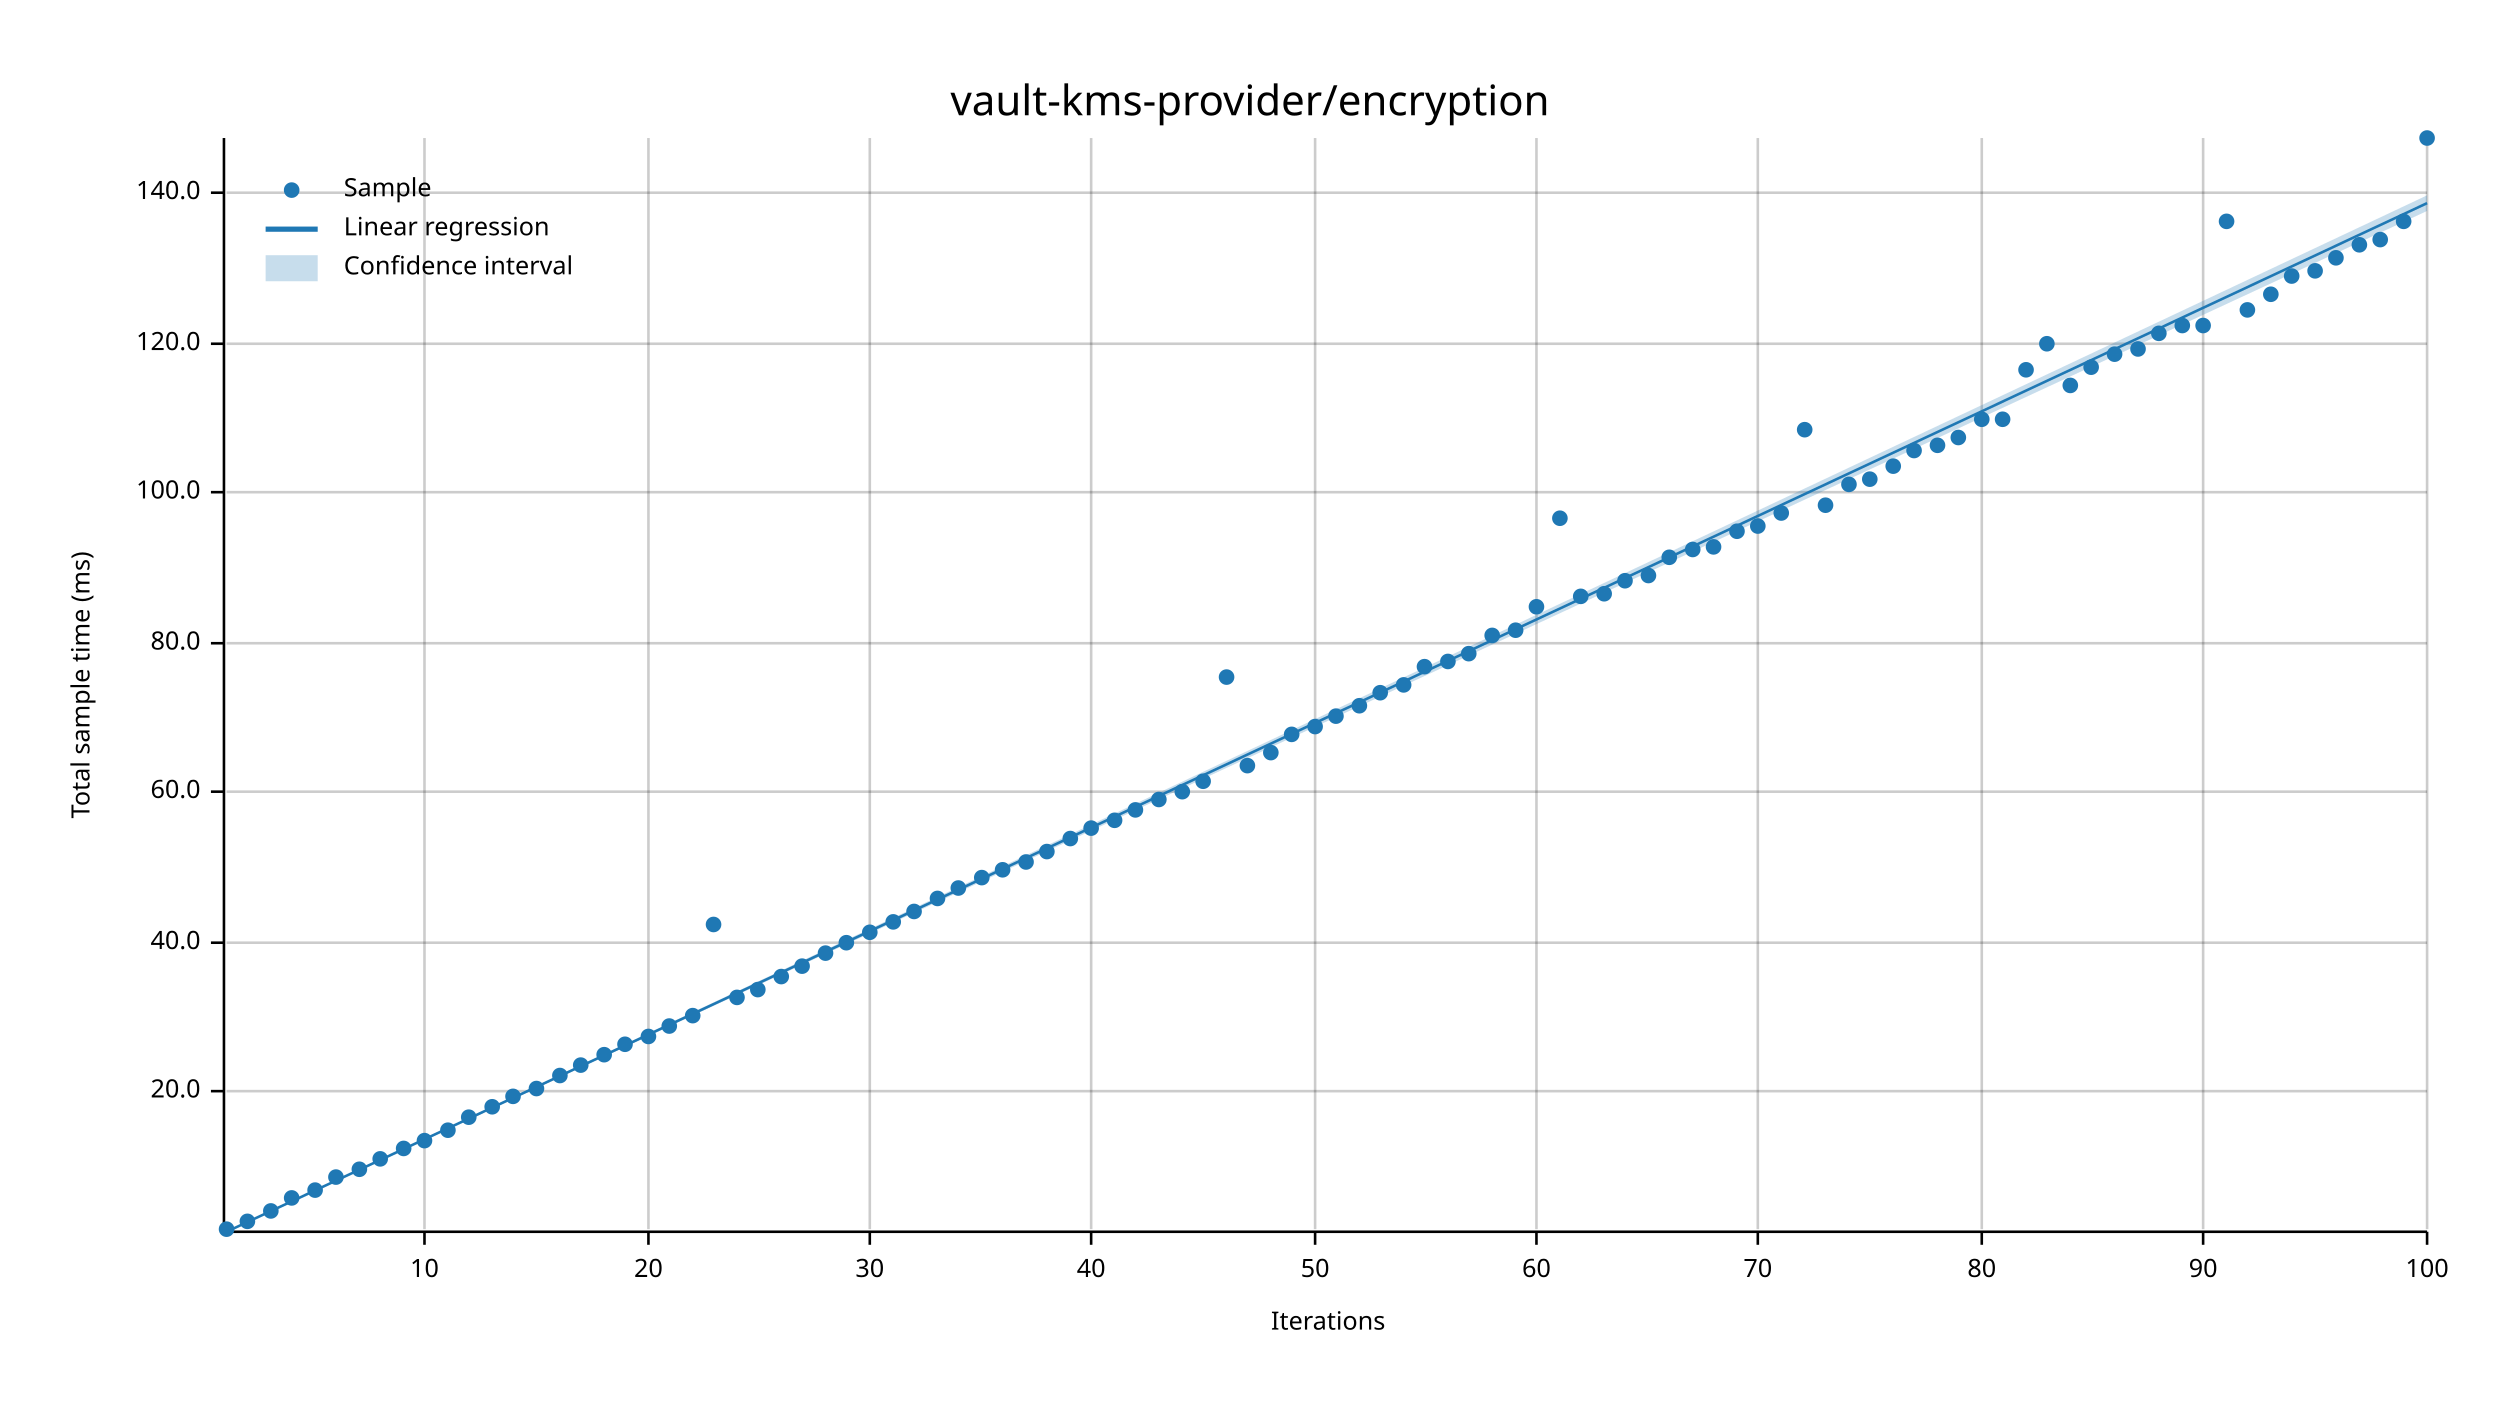
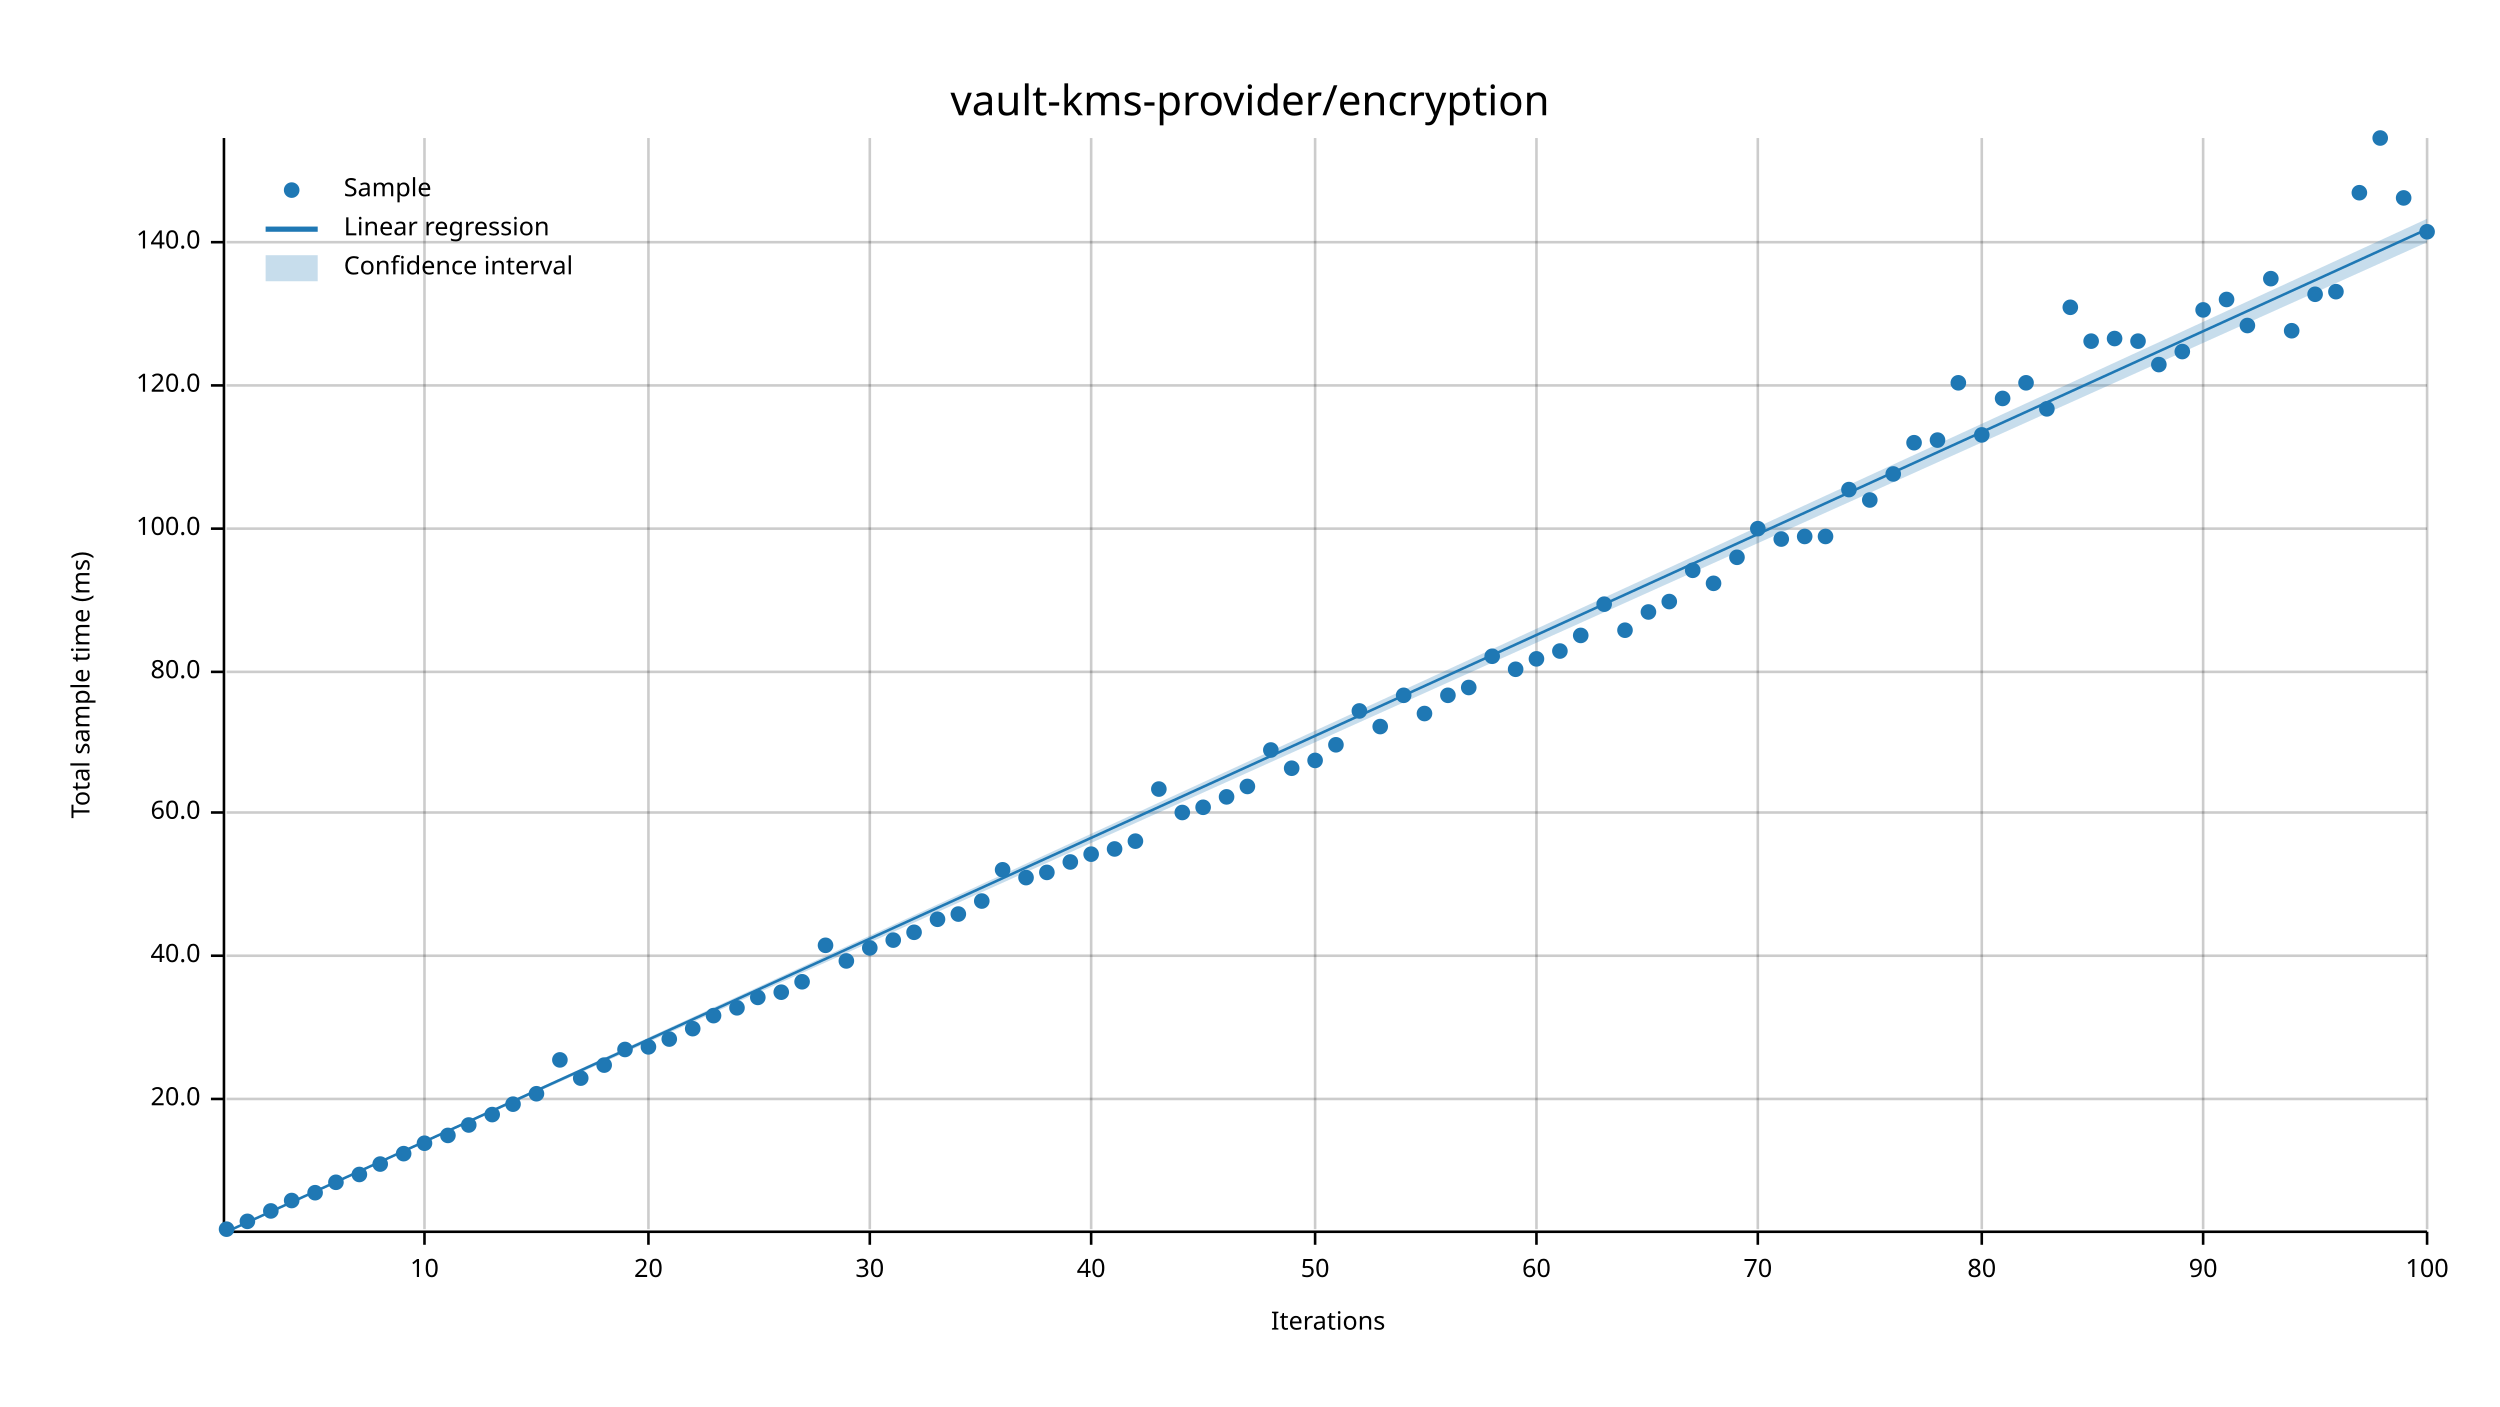
<svg xmlns="http://www.w3.org/2000/svg" width="960" height="540" viewBox="0 0 960 540">
  <text x="480" y="32" dy="0.76em" text-anchor="middle" font-family="sans-serif" font-size="16.129" opacity="1" fill="#000000">
vault-kms-provider/encryption
</text>
  <text x="27" y="263" dy="0.76em" text-anchor="middle" font-family="sans-serif" font-size="9.677" opacity="1" fill="#000000" transform="rotate(270, 27, 263)">
Total sample time (ms)
</text>
  <text x="510" y="513" dy="-0.5ex" text-anchor="middle" font-family="sans-serif" font-size="9.677" opacity="1" fill="#000000">
Iterations
</text>
  <line opacity="0.2" stroke="#000000" stroke-width="1" x1="163" y1="472" x2="163" y2="53" />
  <line opacity="0.2" stroke="#000000" stroke-width="1" x1="249" y1="472" x2="249" y2="53" />
  <line opacity="0.2" stroke="#000000" stroke-width="1" x1="334" y1="472" x2="334" y2="53" />
  <line opacity="0.2" stroke="#000000" stroke-width="1" x1="419" y1="472" x2="419" y2="53" />
  <line opacity="0.2" stroke="#000000" stroke-width="1" x1="505" y1="472" x2="505" y2="53" />
  <line opacity="0.2" stroke="#000000" stroke-width="1" x1="590" y1="472" x2="590" y2="53" />
  <line opacity="0.2" stroke="#000000" stroke-width="1" x1="675" y1="472" x2="675" y2="53" />
  <line opacity="0.2" stroke="#000000" stroke-width="1" x1="761" y1="472" x2="761" y2="53" />
  <line opacity="0.2" stroke="#000000" stroke-width="1" x1="846" y1="472" x2="846" y2="53" />
  <line opacity="0.2" stroke="#000000" stroke-width="1" x1="932" y1="472" x2="932" y2="53" />
-   <line opacity="0.2" stroke="#000000" stroke-width="1" x1="87" y1="419" x2="932" y2="419" />
-   <line opacity="0.2" stroke="#000000" stroke-width="1" x1="87" y1="362" x2="932" y2="362" />
-   <line opacity="0.2" stroke="#000000" stroke-width="1" x1="87" y1="304" x2="932" y2="304" />
-   <line opacity="0.2" stroke="#000000" stroke-width="1" x1="87" y1="247" x2="932" y2="247" />
-   <line opacity="0.2" stroke="#000000" stroke-width="1" x1="87" y1="189" x2="932" y2="189" />
-   <line opacity="0.2" stroke="#000000" stroke-width="1" x1="87" y1="132" x2="932" y2="132" />
-   <line opacity="0.2" stroke="#000000" stroke-width="1" x1="87" y1="74" x2="932" y2="74" />
+   <line opacity="0.2" stroke="#000000" stroke-width="1" x1="87" y1="422" x2="932" y2="422" />
+   <line opacity="0.2" stroke="#000000" stroke-width="1" x1="87" y1="367" x2="932" y2="367" />
+   <line opacity="0.2" stroke="#000000" stroke-width="1" x1="87" y1="312" x2="932" y2="312" />
+   <line opacity="0.2" stroke="#000000" stroke-width="1" x1="87" y1="258" x2="932" y2="258" />
+   <line opacity="0.2" stroke="#000000" stroke-width="1" x1="87" y1="203" x2="932" y2="203" />
+   <line opacity="0.2" stroke="#000000" stroke-width="1" x1="87" y1="148" x2="932" y2="148" />
+   <line opacity="0.2" stroke="#000000" stroke-width="1" x1="87" y1="93" x2="932" y2="93" />
  <polyline fill="none" opacity="1" stroke="#000000" stroke-width="1" points="86,53 86,472 " />
-   <text x="77" y="419" dy="0.5ex" text-anchor="end" font-family="sans-serif" font-size="9.677" opacity="1" fill="#000000">
+   <text x="77" y="422" dy="0.5ex" text-anchor="end" font-family="sans-serif" font-size="9.677" opacity="1" fill="#000000">
20.0
</text>
-   <polyline fill="none" opacity="1" stroke="#000000" stroke-width="1" points="81,419 86,419 " />
-   <text x="77" y="362" dy="0.5ex" text-anchor="end" font-family="sans-serif" font-size="9.677" opacity="1" fill="#000000">
+   <polyline fill="none" opacity="1" stroke="#000000" stroke-width="1" points="81,422 86,422 " />
+   <text x="77" y="367" dy="0.5ex" text-anchor="end" font-family="sans-serif" font-size="9.677" opacity="1" fill="#000000">
40.0
</text>
-   <polyline fill="none" opacity="1" stroke="#000000" stroke-width="1" points="81,362 86,362 " />
-   <text x="77" y="304" dy="0.5ex" text-anchor="end" font-family="sans-serif" font-size="9.677" opacity="1" fill="#000000">
+   <polyline fill="none" opacity="1" stroke="#000000" stroke-width="1" points="81,367 86,367 " />
+   <text x="77" y="312" dy="0.5ex" text-anchor="end" font-family="sans-serif" font-size="9.677" opacity="1" fill="#000000">
60.0
</text>
-   <polyline fill="none" opacity="1" stroke="#000000" stroke-width="1" points="81,304 86,304 " />
-   <text x="77" y="247" dy="0.5ex" text-anchor="end" font-family="sans-serif" font-size="9.677" opacity="1" fill="#000000">
+   <polyline fill="none" opacity="1" stroke="#000000" stroke-width="1" points="81,312 86,312 " />
+   <text x="77" y="258" dy="0.5ex" text-anchor="end" font-family="sans-serif" font-size="9.677" opacity="1" fill="#000000">
80.0
</text>
-   <polyline fill="none" opacity="1" stroke="#000000" stroke-width="1" points="81,247 86,247 " />
-   <text x="77" y="189" dy="0.5ex" text-anchor="end" font-family="sans-serif" font-size="9.677" opacity="1" fill="#000000">
+   <polyline fill="none" opacity="1" stroke="#000000" stroke-width="1" points="81,258 86,258 " />
+   <text x="77" y="203" dy="0.5ex" text-anchor="end" font-family="sans-serif" font-size="9.677" opacity="1" fill="#000000">
100.0
</text>
-   <polyline fill="none" opacity="1" stroke="#000000" stroke-width="1" points="81,189 86,189 " />
-   <text x="77" y="132" dy="0.5ex" text-anchor="end" font-family="sans-serif" font-size="9.677" opacity="1" fill="#000000">
+   <polyline fill="none" opacity="1" stroke="#000000" stroke-width="1" points="81,203 86,203 " />
+   <text x="77" y="148" dy="0.5ex" text-anchor="end" font-family="sans-serif" font-size="9.677" opacity="1" fill="#000000">
120.0
</text>
-   <polyline fill="none" opacity="1" stroke="#000000" stroke-width="1" points="81,132 86,132 " />
-   <text x="77" y="74" dy="0.5ex" text-anchor="end" font-family="sans-serif" font-size="9.677" opacity="1" fill="#000000">
+   <polyline fill="none" opacity="1" stroke="#000000" stroke-width="1" points="81,148 86,148 " />
+   <text x="77" y="93" dy="0.5ex" text-anchor="end" font-family="sans-serif" font-size="9.677" opacity="1" fill="#000000">
140.0
</text>
-   <polyline fill="none" opacity="1" stroke="#000000" stroke-width="1" points="81,74 86,74 " />
+   <polyline fill="none" opacity="1" stroke="#000000" stroke-width="1" points="81,93 86,93 " />
  <polyline fill="none" opacity="1" stroke="#000000" stroke-width="1" points="87,473 932,473 " />
  <text x="163" y="483" dy="0.76em" text-anchor="middle" font-family="sans-serif" font-size="9.677" opacity="1" fill="#000000">
10
</text>
  <polyline fill="none" opacity="1" stroke="#000000" stroke-width="1" points="163,473 163,478 " />
  <text x="249" y="483" dy="0.76em" text-anchor="middle" font-family="sans-serif" font-size="9.677" opacity="1" fill="#000000">
20
</text>
  <polyline fill="none" opacity="1" stroke="#000000" stroke-width="1" points="249,473 249,478 " />
  <text x="334" y="483" dy="0.76em" text-anchor="middle" font-family="sans-serif" font-size="9.677" opacity="1" fill="#000000">
30
</text>
  <polyline fill="none" opacity="1" stroke="#000000" stroke-width="1" points="334,473 334,478 " />
  <text x="419" y="483" dy="0.76em" text-anchor="middle" font-family="sans-serif" font-size="9.677" opacity="1" fill="#000000">
40
</text>
  <polyline fill="none" opacity="1" stroke="#000000" stroke-width="1" points="419,473 419,478 " />
  <text x="505" y="483" dy="0.76em" text-anchor="middle" font-family="sans-serif" font-size="9.677" opacity="1" fill="#000000">
50
</text>
  <polyline fill="none" opacity="1" stroke="#000000" stroke-width="1" points="505,473 505,478 " />
  <text x="590" y="483" dy="0.76em" text-anchor="middle" font-family="sans-serif" font-size="9.677" opacity="1" fill="#000000">
60
</text>
  <polyline fill="none" opacity="1" stroke="#000000" stroke-width="1" points="590,473 590,478 " />
  <text x="675" y="483" dy="0.76em" text-anchor="middle" font-family="sans-serif" font-size="9.677" opacity="1" fill="#000000">
70
</text>
  <polyline fill="none" opacity="1" stroke="#000000" stroke-width="1" points="675,473 675,478 " />
  <text x="761" y="483" dy="0.76em" text-anchor="middle" font-family="sans-serif" font-size="9.677" opacity="1" fill="#000000">
80
</text>
  <polyline fill="none" opacity="1" stroke="#000000" stroke-width="1" points="761,473 761,478 " />
  <text x="846" y="483" dy="0.76em" text-anchor="middle" font-family="sans-serif" font-size="9.677" opacity="1" fill="#000000">
90
</text>
  <polyline fill="none" opacity="1" stroke="#000000" stroke-width="1" points="846,473 846,478 " />
  <text x="932" y="483" dy="0.76em" text-anchor="middle" font-family="sans-serif" font-size="9.677" opacity="1" fill="#000000">
100
</text>
  <polyline fill="none" opacity="1" stroke="#000000" stroke-width="1" points="932,473 932,478 " />
  <circle cx="87" cy="472" r="3" opacity="1" fill="#1F78B4" stroke="none" stroke-width="1" />
  <circle cx="95" cy="469" r="3" opacity="1" fill="#1F78B4" stroke="none" stroke-width="1" />
  <circle cx="104" cy="465" r="3" opacity="1" fill="#1F78B4" stroke="none" stroke-width="1" />
-   <circle cx="112" cy="460" r="3" opacity="1" fill="#1F78B4" stroke="none" stroke-width="1" />
-   <circle cx="121" cy="457" r="3" opacity="1" fill="#1F78B4" stroke="none" stroke-width="1" />
-   <circle cx="129" cy="452" r="3" opacity="1" fill="#1F78B4" stroke="none" stroke-width="1" />
-   <circle cx="138" cy="449" r="3" opacity="1" fill="#1F78B4" stroke="none" stroke-width="1" />
-   <circle cx="146" cy="445" r="3" opacity="1" fill="#1F78B4" stroke="none" stroke-width="1" />
-   <circle cx="155" cy="441" r="3" opacity="1" fill="#1F78B4" stroke="none" stroke-width="1" />
-   <circle cx="163" cy="438" r="3" opacity="1" fill="#1F78B4" stroke="none" stroke-width="1" />
-   <circle cx="172" cy="434" r="3" opacity="1" fill="#1F78B4" stroke="none" stroke-width="1" />
-   <circle cx="180" cy="429" r="3" opacity="1" fill="#1F78B4" stroke="none" stroke-width="1" />
-   <circle cx="189" cy="425" r="3" opacity="1" fill="#1F78B4" stroke="none" stroke-width="1" />
-   <circle cx="197" cy="421" r="3" opacity="1" fill="#1F78B4" stroke="none" stroke-width="1" />
-   <circle cx="206" cy="418" r="3" opacity="1" fill="#1F78B4" stroke="none" stroke-width="1" />
-   <circle cx="215" cy="413" r="3" opacity="1" fill="#1F78B4" stroke="none" stroke-width="1" />
-   <circle cx="223" cy="409" r="3" opacity="1" fill="#1F78B4" stroke="none" stroke-width="1" />
-   <circle cx="232" cy="405" r="3" opacity="1" fill="#1F78B4" stroke="none" stroke-width="1" />
-   <circle cx="240" cy="401" r="3" opacity="1" fill="#1F78B4" stroke="none" stroke-width="1" />
-   <circle cx="249" cy="398" r="3" opacity="1" fill="#1F78B4" stroke="none" stroke-width="1" />
-   <circle cx="257" cy="394" r="3" opacity="1" fill="#1F78B4" stroke="none" stroke-width="1" />
-   <circle cx="266" cy="390" r="3" opacity="1" fill="#1F78B4" stroke="none" stroke-width="1" />
-   <circle cx="274" cy="355" r="3" opacity="1" fill="#1F78B4" stroke="none" stroke-width="1" />
-   <circle cx="283" cy="383" r="3" opacity="1" fill="#1F78B4" stroke="none" stroke-width="1" />
-   <circle cx="291" cy="380" r="3" opacity="1" fill="#1F78B4" stroke="none" stroke-width="1" />
-   <circle cx="300" cy="375" r="3" opacity="1" fill="#1F78B4" stroke="none" stroke-width="1" />
-   <circle cx="308" cy="371" r="3" opacity="1" fill="#1F78B4" stroke="none" stroke-width="1" />
-   <circle cx="317" cy="366" r="3" opacity="1" fill="#1F78B4" stroke="none" stroke-width="1" />
-   <circle cx="325" cy="362" r="3" opacity="1" fill="#1F78B4" stroke="none" stroke-width="1" />
-   <circle cx="334" cy="358" r="3" opacity="1" fill="#1F78B4" stroke="none" stroke-width="1" />
-   <circle cx="343" cy="354" r="3" opacity="1" fill="#1F78B4" stroke="none" stroke-width="1" />
-   <circle cx="351" cy="350" r="3" opacity="1" fill="#1F78B4" stroke="none" stroke-width="1" />
-   <circle cx="360" cy="345" r="3" opacity="1" fill="#1F78B4" stroke="none" stroke-width="1" />
-   <circle cx="368" cy="341" r="3" opacity="1" fill="#1F78B4" stroke="none" stroke-width="1" />
-   <circle cx="377" cy="337" r="3" opacity="1" fill="#1F78B4" stroke="none" stroke-width="1" />
+   <circle cx="112" cy="461" r="3" opacity="1" fill="#1F78B4" stroke="none" stroke-width="1" />
+   <circle cx="121" cy="458" r="3" opacity="1" fill="#1F78B4" stroke="none" stroke-width="1" />
+   <circle cx="129" cy="454" r="3" opacity="1" fill="#1F78B4" stroke="none" stroke-width="1" />
+   <circle cx="138" cy="451" r="3" opacity="1" fill="#1F78B4" stroke="none" stroke-width="1" />
+   <circle cx="146" cy="447" r="3" opacity="1" fill="#1F78B4" stroke="none" stroke-width="1" />
+   <circle cx="155" cy="443" r="3" opacity="1" fill="#1F78B4" stroke="none" stroke-width="1" />
+   <circle cx="163" cy="439" r="3" opacity="1" fill="#1F78B4" stroke="none" stroke-width="1" />
+   <circle cx="172" cy="436" r="3" opacity="1" fill="#1F78B4" stroke="none" stroke-width="1" />
+   <circle cx="180" cy="432" r="3" opacity="1" fill="#1F78B4" stroke="none" stroke-width="1" />
+   <circle cx="189" cy="428" r="3" opacity="1" fill="#1F78B4" stroke="none" stroke-width="1" />
+   <circle cx="197" cy="424" r="3" opacity="1" fill="#1F78B4" stroke="none" stroke-width="1" />
+   <circle cx="206" cy="420" r="3" opacity="1" fill="#1F78B4" stroke="none" stroke-width="1" />
+   <circle cx="215" cy="407" r="3" opacity="1" fill="#1F78B4" stroke="none" stroke-width="1" />
+   <circle cx="223" cy="414" r="3" opacity="1" fill="#1F78B4" stroke="none" stroke-width="1" />
+   <circle cx="232" cy="409" r="3" opacity="1" fill="#1F78B4" stroke="none" stroke-width="1" />
+   <circle cx="240" cy="403" r="3" opacity="1" fill="#1F78B4" stroke="none" stroke-width="1" />
+   <circle cx="249" cy="402" r="3" opacity="1" fill="#1F78B4" stroke="none" stroke-width="1" />
+   <circle cx="257" cy="399" r="3" opacity="1" fill="#1F78B4" stroke="none" stroke-width="1" />
+   <circle cx="266" cy="395" r="3" opacity="1" fill="#1F78B4" stroke="none" stroke-width="1" />
+   <circle cx="274" cy="390" r="3" opacity="1" fill="#1F78B4" stroke="none" stroke-width="1" />
+   <circle cx="283" cy="387" r="3" opacity="1" fill="#1F78B4" stroke="none" stroke-width="1" />
+   <circle cx="291" cy="383" r="3" opacity="1" fill="#1F78B4" stroke="none" stroke-width="1" />
+   <circle cx="300" cy="381" r="3" opacity="1" fill="#1F78B4" stroke="none" stroke-width="1" />
+   <circle cx="308" cy="377" r="3" opacity="1" fill="#1F78B4" stroke="none" stroke-width="1" />
+   <circle cx="317" cy="363" r="3" opacity="1" fill="#1F78B4" stroke="none" stroke-width="1" />
+   <circle cx="325" cy="369" r="3" opacity="1" fill="#1F78B4" stroke="none" stroke-width="1" />
+   <circle cx="334" cy="364" r="3" opacity="1" fill="#1F78B4" stroke="none" stroke-width="1" />
+   <circle cx="343" cy="361" r="3" opacity="1" fill="#1F78B4" stroke="none" stroke-width="1" />
+   <circle cx="351" cy="358" r="3" opacity="1" fill="#1F78B4" stroke="none" stroke-width="1" />
+   <circle cx="360" cy="353" r="3" opacity="1" fill="#1F78B4" stroke="none" stroke-width="1" />
+   <circle cx="368" cy="351" r="3" opacity="1" fill="#1F78B4" stroke="none" stroke-width="1" />
+   <circle cx="377" cy="346" r="3" opacity="1" fill="#1F78B4" stroke="none" stroke-width="1" />
  <circle cx="385" cy="334" r="3" opacity="1" fill="#1F78B4" stroke="none" stroke-width="1" />
-   <circle cx="394" cy="331" r="3" opacity="1" fill="#1F78B4" stroke="none" stroke-width="1" />
-   <circle cx="402" cy="327" r="3" opacity="1" fill="#1F78B4" stroke="none" stroke-width="1" />
-   <circle cx="411" cy="322" r="3" opacity="1" fill="#1F78B4" stroke="none" stroke-width="1" />
-   <circle cx="419" cy="318" r="3" opacity="1" fill="#1F78B4" stroke="none" stroke-width="1" />
-   <circle cx="428" cy="315" r="3" opacity="1" fill="#1F78B4" stroke="none" stroke-width="1" />
-   <circle cx="436" cy="311" r="3" opacity="1" fill="#1F78B4" stroke="none" stroke-width="1" />
-   <circle cx="445" cy="307" r="3" opacity="1" fill="#1F78B4" stroke="none" stroke-width="1" />
-   <circle cx="454" cy="304" r="3" opacity="1" fill="#1F78B4" stroke="none" stroke-width="1" />
-   <circle cx="462" cy="300" r="3" opacity="1" fill="#1F78B4" stroke="none" stroke-width="1" />
-   <circle cx="471" cy="260" r="3" opacity="1" fill="#1F78B4" stroke="none" stroke-width="1" />
-   <circle cx="479" cy="294" r="3" opacity="1" fill="#1F78B4" stroke="none" stroke-width="1" />
-   <circle cx="488" cy="289" r="3" opacity="1" fill="#1F78B4" stroke="none" stroke-width="1" />
-   <circle cx="496" cy="282" r="3" opacity="1" fill="#1F78B4" stroke="none" stroke-width="1" />
-   <circle cx="505" cy="279" r="3" opacity="1" fill="#1F78B4" stroke="none" stroke-width="1" />
-   <circle cx="513" cy="275" r="3" opacity="1" fill="#1F78B4" stroke="none" stroke-width="1" />
-   <circle cx="522" cy="271" r="3" opacity="1" fill="#1F78B4" stroke="none" stroke-width="1" />
-   <circle cx="530" cy="266" r="3" opacity="1" fill="#1F78B4" stroke="none" stroke-width="1" />
-   <circle cx="539" cy="263" r="3" opacity="1" fill="#1F78B4" stroke="none" stroke-width="1" />
-   <circle cx="547" cy="256" r="3" opacity="1" fill="#1F78B4" stroke="none" stroke-width="1" />
-   <circle cx="556" cy="254" r="3" opacity="1" fill="#1F78B4" stroke="none" stroke-width="1" />
-   <circle cx="564" cy="251" r="3" opacity="1" fill="#1F78B4" stroke="none" stroke-width="1" />
-   <circle cx="573" cy="244" r="3" opacity="1" fill="#1F78B4" stroke="none" stroke-width="1" />
-   <circle cx="582" cy="242" r="3" opacity="1" fill="#1F78B4" stroke="none" stroke-width="1" />
-   <circle cx="590" cy="233" r="3" opacity="1" fill="#1F78B4" stroke="none" stroke-width="1" />
-   <circle cx="599" cy="199" r="3" opacity="1" fill="#1F78B4" stroke="none" stroke-width="1" />
-   <circle cx="607" cy="229" r="3" opacity="1" fill="#1F78B4" stroke="none" stroke-width="1" />
-   <circle cx="616" cy="228" r="3" opacity="1" fill="#1F78B4" stroke="none" stroke-width="1" />
-   <circle cx="624" cy="223" r="3" opacity="1" fill="#1F78B4" stroke="none" stroke-width="1" />
-   <circle cx="633" cy="221" r="3" opacity="1" fill="#1F78B4" stroke="none" stroke-width="1" />
-   <circle cx="641" cy="214" r="3" opacity="1" fill="#1F78B4" stroke="none" stroke-width="1" />
-   <circle cx="650" cy="211" r="3" opacity="1" fill="#1F78B4" stroke="none" stroke-width="1" />
-   <circle cx="658" cy="210" r="3" opacity="1" fill="#1F78B4" stroke="none" stroke-width="1" />
-   <circle cx="667" cy="204" r="3" opacity="1" fill="#1F78B4" stroke="none" stroke-width="1" />
-   <circle cx="675" cy="202" r="3" opacity="1" fill="#1F78B4" stroke="none" stroke-width="1" />
-   <circle cx="684" cy="197" r="3" opacity="1" fill="#1F78B4" stroke="none" stroke-width="1" />
-   <circle cx="693" cy="165" r="3" opacity="1" fill="#1F78B4" stroke="none" stroke-width="1" />
-   <circle cx="701" cy="194" r="3" opacity="1" fill="#1F78B4" stroke="none" stroke-width="1" />
-   <circle cx="710" cy="186" r="3" opacity="1" fill="#1F78B4" stroke="none" stroke-width="1" />
-   <circle cx="718" cy="184" r="3" opacity="1" fill="#1F78B4" stroke="none" stroke-width="1" />
-   <circle cx="727" cy="179" r="3" opacity="1" fill="#1F78B4" stroke="none" stroke-width="1" />
-   <circle cx="735" cy="173" r="3" opacity="1" fill="#1F78B4" stroke="none" stroke-width="1" />
-   <circle cx="744" cy="171" r="3" opacity="1" fill="#1F78B4" stroke="none" stroke-width="1" />
-   <circle cx="752" cy="168" r="3" opacity="1" fill="#1F78B4" stroke="none" stroke-width="1" />
-   <circle cx="761" cy="161" r="3" opacity="1" fill="#1F78B4" stroke="none" stroke-width="1" />
-   <circle cx="769" cy="161" r="3" opacity="1" fill="#1F78B4" stroke="none" stroke-width="1" />
-   <circle cx="778" cy="142" r="3" opacity="1" fill="#1F78B4" stroke="none" stroke-width="1" />
-   <circle cx="786" cy="132" r="3" opacity="1" fill="#1F78B4" stroke="none" stroke-width="1" />
-   <circle cx="795" cy="148" r="3" opacity="1" fill="#1F78B4" stroke="none" stroke-width="1" />
-   <circle cx="803" cy="141" r="3" opacity="1" fill="#1F78B4" stroke="none" stroke-width="1" />
-   <circle cx="812" cy="136" r="3" opacity="1" fill="#1F78B4" stroke="none" stroke-width="1" />
-   <circle cx="821" cy="134" r="3" opacity="1" fill="#1F78B4" stroke="none" stroke-width="1" />
-   <circle cx="829" cy="128" r="3" opacity="1" fill="#1F78B4" stroke="none" stroke-width="1" />
-   <circle cx="838" cy="125" r="3" opacity="1" fill="#1F78B4" stroke="none" stroke-width="1" />
-   <circle cx="846" cy="125" r="3" opacity="1" fill="#1F78B4" stroke="none" stroke-width="1" />
-   <circle cx="855" cy="85" r="3" opacity="1" fill="#1F78B4" stroke="none" stroke-width="1" />
-   <circle cx="863" cy="119" r="3" opacity="1" fill="#1F78B4" stroke="none" stroke-width="1" />
-   <circle cx="872" cy="113" r="3" opacity="1" fill="#1F78B4" stroke="none" stroke-width="1" />
-   <circle cx="880" cy="106" r="3" opacity="1" fill="#1F78B4" stroke="none" stroke-width="1" />
-   <circle cx="889" cy="104" r="3" opacity="1" fill="#1F78B4" stroke="none" stroke-width="1" />
-   <circle cx="897" cy="99" r="3" opacity="1" fill="#1F78B4" stroke="none" stroke-width="1" />
-   <circle cx="906" cy="94" r="3" opacity="1" fill="#1F78B4" stroke="none" stroke-width="1" />
-   <circle cx="914" cy="92" r="3" opacity="1" fill="#1F78B4" stroke="none" stroke-width="1" />
-   <circle cx="923" cy="85" r="3" opacity="1" fill="#1F78B4" stroke="none" stroke-width="1" />
-   <circle cx="932" cy="53" r="3" opacity="1" fill="#1F78B4" stroke="none" stroke-width="1" />
-   <polyline fill="none" opacity="1" stroke="#1F78B4" stroke-width="1" points="87,473 932,78 " />
-   <polygon opacity="0.25" fill="#1F78B4" points="87,473 932,81 932,75 " />
+   <circle cx="394" cy="337" r="3" opacity="1" fill="#1F78B4" stroke="none" stroke-width="1" />
+   <circle cx="402" cy="335" r="3" opacity="1" fill="#1F78B4" stroke="none" stroke-width="1" />
+   <circle cx="411" cy="331" r="3" opacity="1" fill="#1F78B4" stroke="none" stroke-width="1" />
+   <circle cx="419" cy="328" r="3" opacity="1" fill="#1F78B4" stroke="none" stroke-width="1" />
+   <circle cx="428" cy="326" r="3" opacity="1" fill="#1F78B4" stroke="none" stroke-width="1" />
+   <circle cx="436" cy="323" r="3" opacity="1" fill="#1F78B4" stroke="none" stroke-width="1" />
+   <circle cx="445" cy="303" r="3" opacity="1" fill="#1F78B4" stroke="none" stroke-width="1" />
+   <circle cx="454" cy="312" r="3" opacity="1" fill="#1F78B4" stroke="none" stroke-width="1" />
+   <circle cx="462" cy="310" r="3" opacity="1" fill="#1F78B4" stroke="none" stroke-width="1" />
+   <circle cx="471" cy="306" r="3" opacity="1" fill="#1F78B4" stroke="none" stroke-width="1" />
+   <circle cx="479" cy="302" r="3" opacity="1" fill="#1F78B4" stroke="none" stroke-width="1" />
+   <circle cx="488" cy="288" r="3" opacity="1" fill="#1F78B4" stroke="none" stroke-width="1" />
+   <circle cx="496" cy="295" r="3" opacity="1" fill="#1F78B4" stroke="none" stroke-width="1" />
+   <circle cx="505" cy="292" r="3" opacity="1" fill="#1F78B4" stroke="none" stroke-width="1" />
+   <circle cx="513" cy="286" r="3" opacity="1" fill="#1F78B4" stroke="none" stroke-width="1" />
+   <circle cx="522" cy="273" r="3" opacity="1" fill="#1F78B4" stroke="none" stroke-width="1" />
+   <circle cx="530" cy="279" r="3" opacity="1" fill="#1F78B4" stroke="none" stroke-width="1" />
+   <circle cx="539" cy="267" r="3" opacity="1" fill="#1F78B4" stroke="none" stroke-width="1" />
+   <circle cx="547" cy="274" r="3" opacity="1" fill="#1F78B4" stroke="none" stroke-width="1" />
+   <circle cx="556" cy="267" r="3" opacity="1" fill="#1F78B4" stroke="none" stroke-width="1" />
+   <circle cx="564" cy="264" r="3" opacity="1" fill="#1F78B4" stroke="none" stroke-width="1" />
+   <circle cx="573" cy="252" r="3" opacity="1" fill="#1F78B4" stroke="none" stroke-width="1" />
+   <circle cx="582" cy="257" r="3" opacity="1" fill="#1F78B4" stroke="none" stroke-width="1" />
+   <circle cx="590" cy="253" r="3" opacity="1" fill="#1F78B4" stroke="none" stroke-width="1" />
+   <circle cx="599" cy="250" r="3" opacity="1" fill="#1F78B4" stroke="none" stroke-width="1" />
+   <circle cx="607" cy="244" r="3" opacity="1" fill="#1F78B4" stroke="none" stroke-width="1" />
+   <circle cx="616" cy="232" r="3" opacity="1" fill="#1F78B4" stroke="none" stroke-width="1" />
+   <circle cx="624" cy="242" r="3" opacity="1" fill="#1F78B4" stroke="none" stroke-width="1" />
+   <circle cx="633" cy="235" r="3" opacity="1" fill="#1F78B4" stroke="none" stroke-width="1" />
+   <circle cx="641" cy="231" r="3" opacity="1" fill="#1F78B4" stroke="none" stroke-width="1" />
+   <circle cx="650" cy="219" r="3" opacity="1" fill="#1F78B4" stroke="none" stroke-width="1" />
+   <circle cx="658" cy="224" r="3" opacity="1" fill="#1F78B4" stroke="none" stroke-width="1" />
+   <circle cx="667" cy="214" r="3" opacity="1" fill="#1F78B4" stroke="none" stroke-width="1" />
+   <circle cx="675" cy="203" r="3" opacity="1" fill="#1F78B4" stroke="none" stroke-width="1" />
+   <circle cx="684" cy="207" r="3" opacity="1" fill="#1F78B4" stroke="none" stroke-width="1" />
+   <circle cx="693" cy="206" r="3" opacity="1" fill="#1F78B4" stroke="none" stroke-width="1" />
+   <circle cx="701" cy="206" r="3" opacity="1" fill="#1F78B4" stroke="none" stroke-width="1" />
+   <circle cx="710" cy="188" r="3" opacity="1" fill="#1F78B4" stroke="none" stroke-width="1" />
+   <circle cx="718" cy="192" r="3" opacity="1" fill="#1F78B4" stroke="none" stroke-width="1" />
+   <circle cx="727" cy="182" r="3" opacity="1" fill="#1F78B4" stroke="none" stroke-width="1" />
+   <circle cx="735" cy="170" r="3" opacity="1" fill="#1F78B4" stroke="none" stroke-width="1" />
+   <circle cx="744" cy="169" r="3" opacity="1" fill="#1F78B4" stroke="none" stroke-width="1" />
+   <circle cx="752" cy="147" r="3" opacity="1" fill="#1F78B4" stroke="none" stroke-width="1" />
+   <circle cx="761" cy="167" r="3" opacity="1" fill="#1F78B4" stroke="none" stroke-width="1" />
+   <circle cx="769" cy="153" r="3" opacity="1" fill="#1F78B4" stroke="none" stroke-width="1" />
+   <circle cx="778" cy="147" r="3" opacity="1" fill="#1F78B4" stroke="none" stroke-width="1" />
+   <circle cx="786" cy="157" r="3" opacity="1" fill="#1F78B4" stroke="none" stroke-width="1" />
+   <circle cx="795" cy="118" r="3" opacity="1" fill="#1F78B4" stroke="none" stroke-width="1" />
+   <circle cx="803" cy="131" r="3" opacity="1" fill="#1F78B4" stroke="none" stroke-width="1" />
+   <circle cx="812" cy="130" r="3" opacity="1" fill="#1F78B4" stroke="none" stroke-width="1" />
+   <circle cx="821" cy="131" r="3" opacity="1" fill="#1F78B4" stroke="none" stroke-width="1" />
+   <circle cx="829" cy="140" r="3" opacity="1" fill="#1F78B4" stroke="none" stroke-width="1" />
+   <circle cx="838" cy="135" r="3" opacity="1" fill="#1F78B4" stroke="none" stroke-width="1" />
+   <circle cx="846" cy="119" r="3" opacity="1" fill="#1F78B4" stroke="none" stroke-width="1" />
+   <circle cx="855" cy="115" r="3" opacity="1" fill="#1F78B4" stroke="none" stroke-width="1" />
+   <circle cx="863" cy="125" r="3" opacity="1" fill="#1F78B4" stroke="none" stroke-width="1" />
+   <circle cx="872" cy="107" r="3" opacity="1" fill="#1F78B4" stroke="none" stroke-width="1" />
+   <circle cx="880" cy="127" r="3" opacity="1" fill="#1F78B4" stroke="none" stroke-width="1" />
+   <circle cx="889" cy="113" r="3" opacity="1" fill="#1F78B4" stroke="none" stroke-width="1" />
+   <circle cx="897" cy="112" r="3" opacity="1" fill="#1F78B4" stroke="none" stroke-width="1" />
+   <circle cx="906" cy="74" r="3" opacity="1" fill="#1F78B4" stroke="none" stroke-width="1" />
+   <circle cx="914" cy="53" r="3" opacity="1" fill="#1F78B4" stroke="none" stroke-width="1" />
+   <circle cx="923" cy="76" r="3" opacity="1" fill="#1F78B4" stroke="none" stroke-width="1" />
+   <circle cx="932" cy="89" r="3" opacity="1" fill="#1F78B4" stroke="none" stroke-width="1" />
+   <polyline fill="none" opacity="1" stroke="#1F78B4" stroke-width="1" points="87,473 932,88 " />
+   <polygon opacity="0.25" fill="#1F78B4" points="87,473 932,93 932,84 " />
  <text x="132" y="68" dy="0.76em" text-anchor="start" font-family="sans-serif" font-size="9.677" opacity="1" fill="#000000">
Sample
</text>
  <text x="132" y="83" dy="0.76em" text-anchor="start" font-family="sans-serif" font-size="9.677" opacity="1" fill="#000000">
Linear regression
</text>
  <text x="132" y="98" dy="0.76em" text-anchor="start" font-family="sans-serif" font-size="9.677" opacity="1" fill="#000000">
Confidence interval
</text>
  <circle cx="112" cy="73" r="3" opacity="1" fill="#1F78B4" stroke="none" stroke-width="1" />
  <polyline fill="none" opacity="1" stroke="#1F78B4" stroke-width="2" points="102,88 122,88 " />
  <rect x="102" y="98" width="20" height="10" opacity="0.25" fill="#1F78B4" stroke="none" />
</svg>
